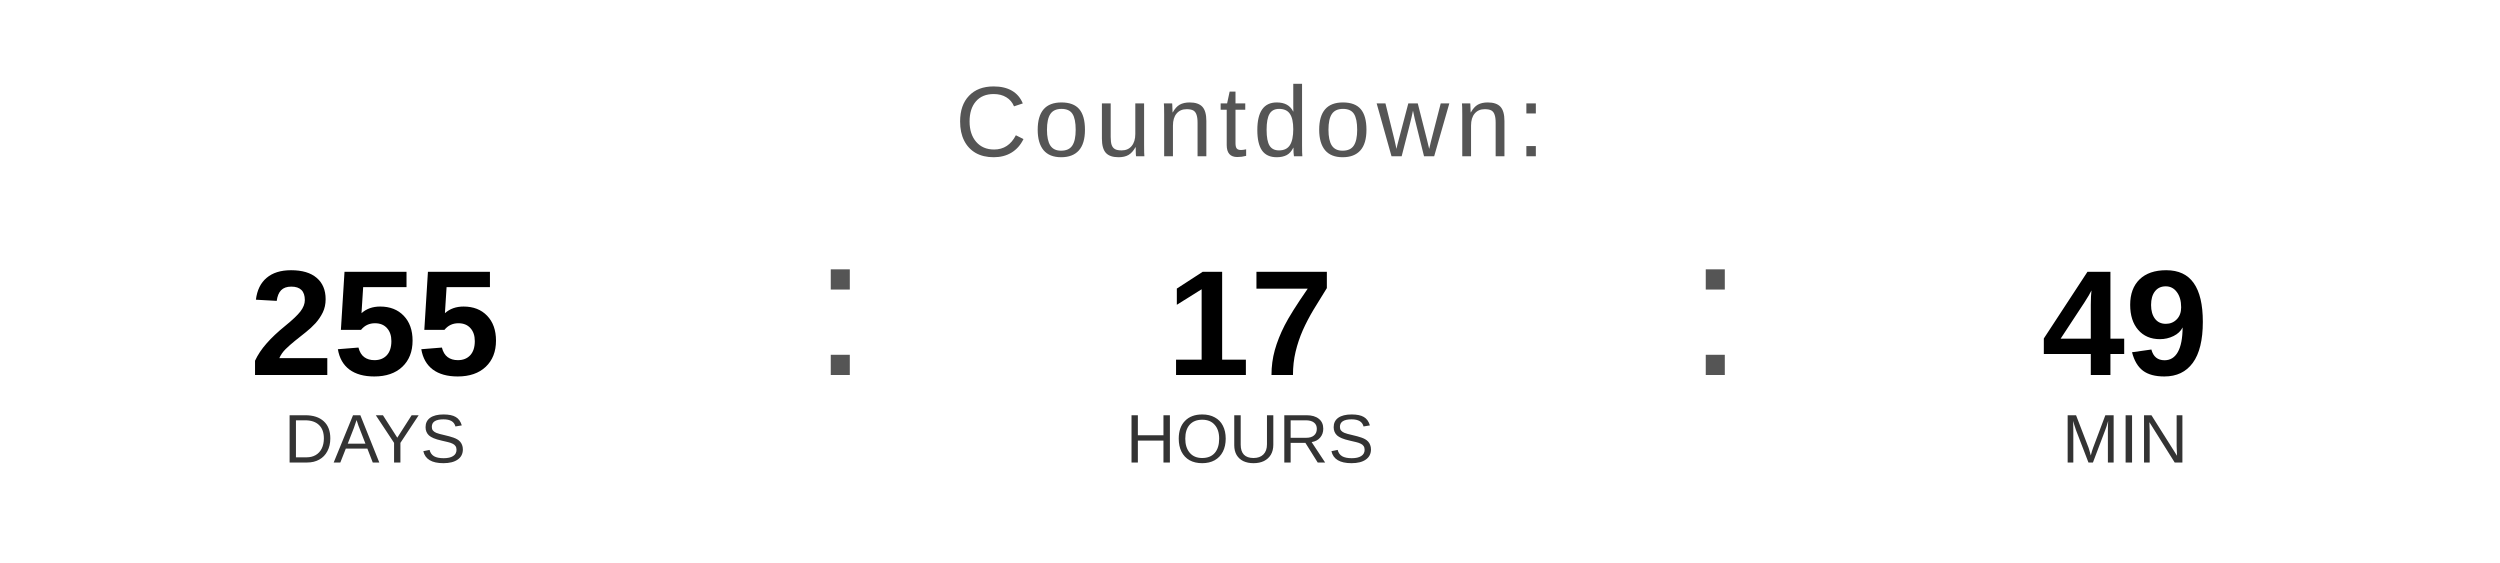
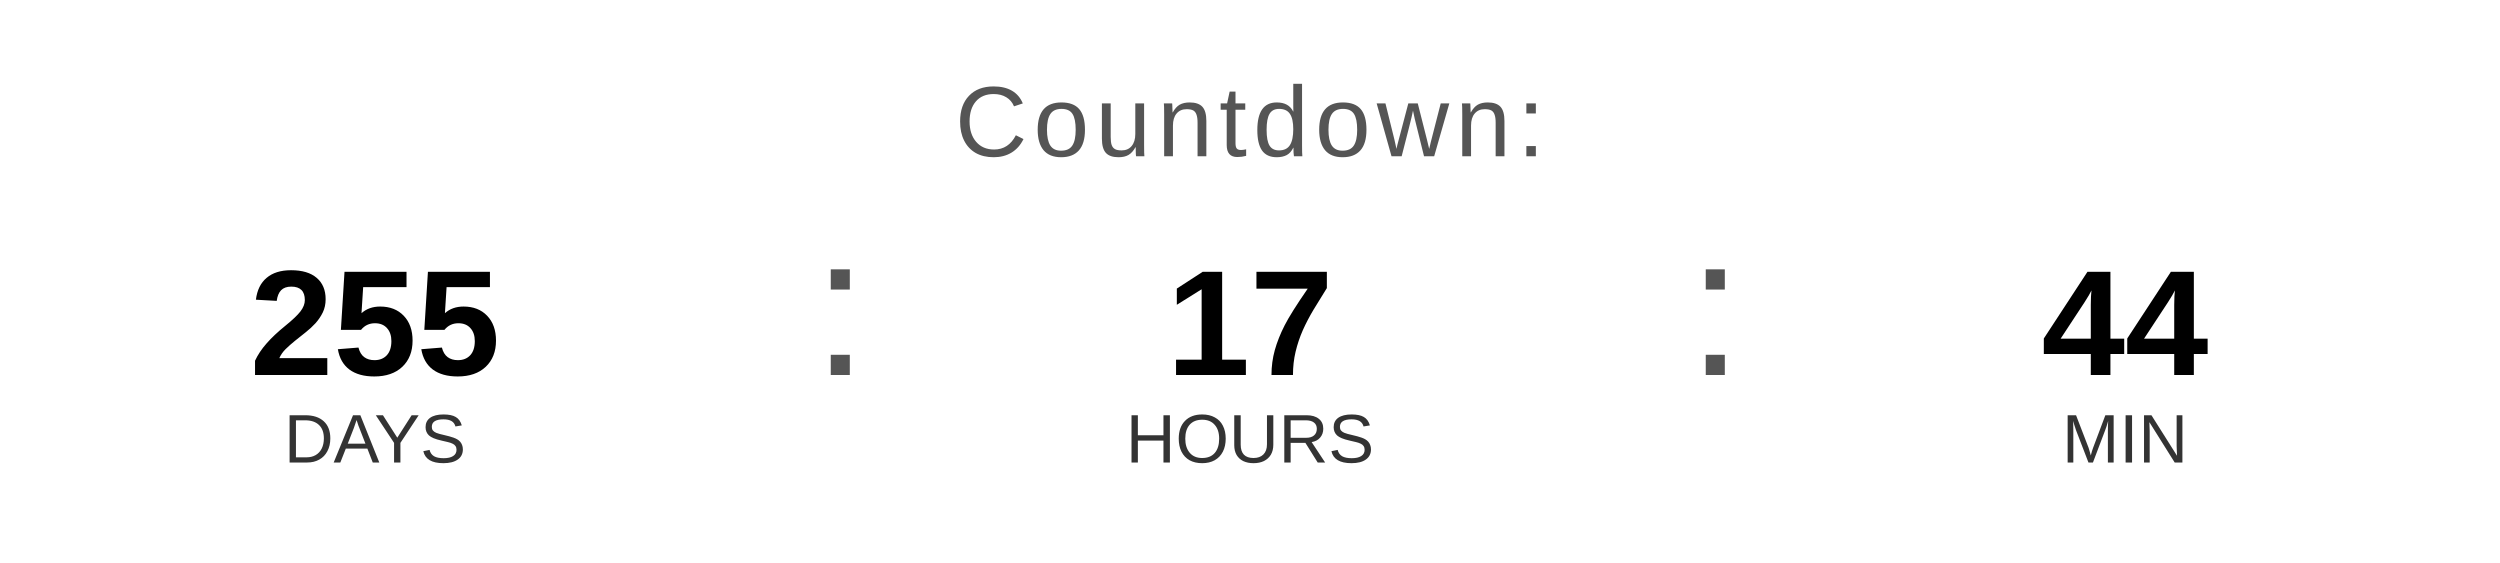
<svg xmlns="http://www.w3.org/2000/svg" width="400" height="90" viewBox="0 0 400 90">
  <text x="200" y="25" font-family="Arial, Helvetica, sans-serif" font-size="16" fill="#555555" text-anchor="middle" letter-spacing="1">
    Countdown:
  </text>
  <text x="60" y="60" font-family="Arial, Helvetica, sans-serif" font-size="24" font-weight="bold" fill="#000000" text-anchor="middle">255</text>
  <text x="60" y="74" font-family="Arial, Helvetica, sans-serif" font-size="11" fill="#333333" text-anchor="middle">DAYS</text>
  <text x="130" y="60" font-family="Arial, sans-serif" font-size="32" fill="#555555">:</text>
  <text x="200" y="60" font-family="Arial, Helvetica, sans-serif" font-size="24" font-weight="bold" fill="#000000" text-anchor="middle">17</text>
  <text x="200" y="74" font-family="Arial, Helvetica, sans-serif" font-size="11" fill="#333333" text-anchor="middle">HOURS</text>
  <text x="270" y="60" font-family="Arial, sans-serif" font-size="32" fill="#555555">:</text>
-   <text x="340" y="60" font-family="Arial, Helvetica, sans-serif" font-size="24" font-weight="bold" fill="#000000" text-anchor="middle">49</text>
+   <text x="340" y="60" font-family="Arial, Helvetica, sans-serif" font-size="24" font-weight="bold" fill="#000000" text-anchor="middle">44</text>
  <text x="340" y="74" font-family="Arial, Helvetica, sans-serif" font-size="11" fill="#333333" text-anchor="middle">MIN</text>
</svg>
